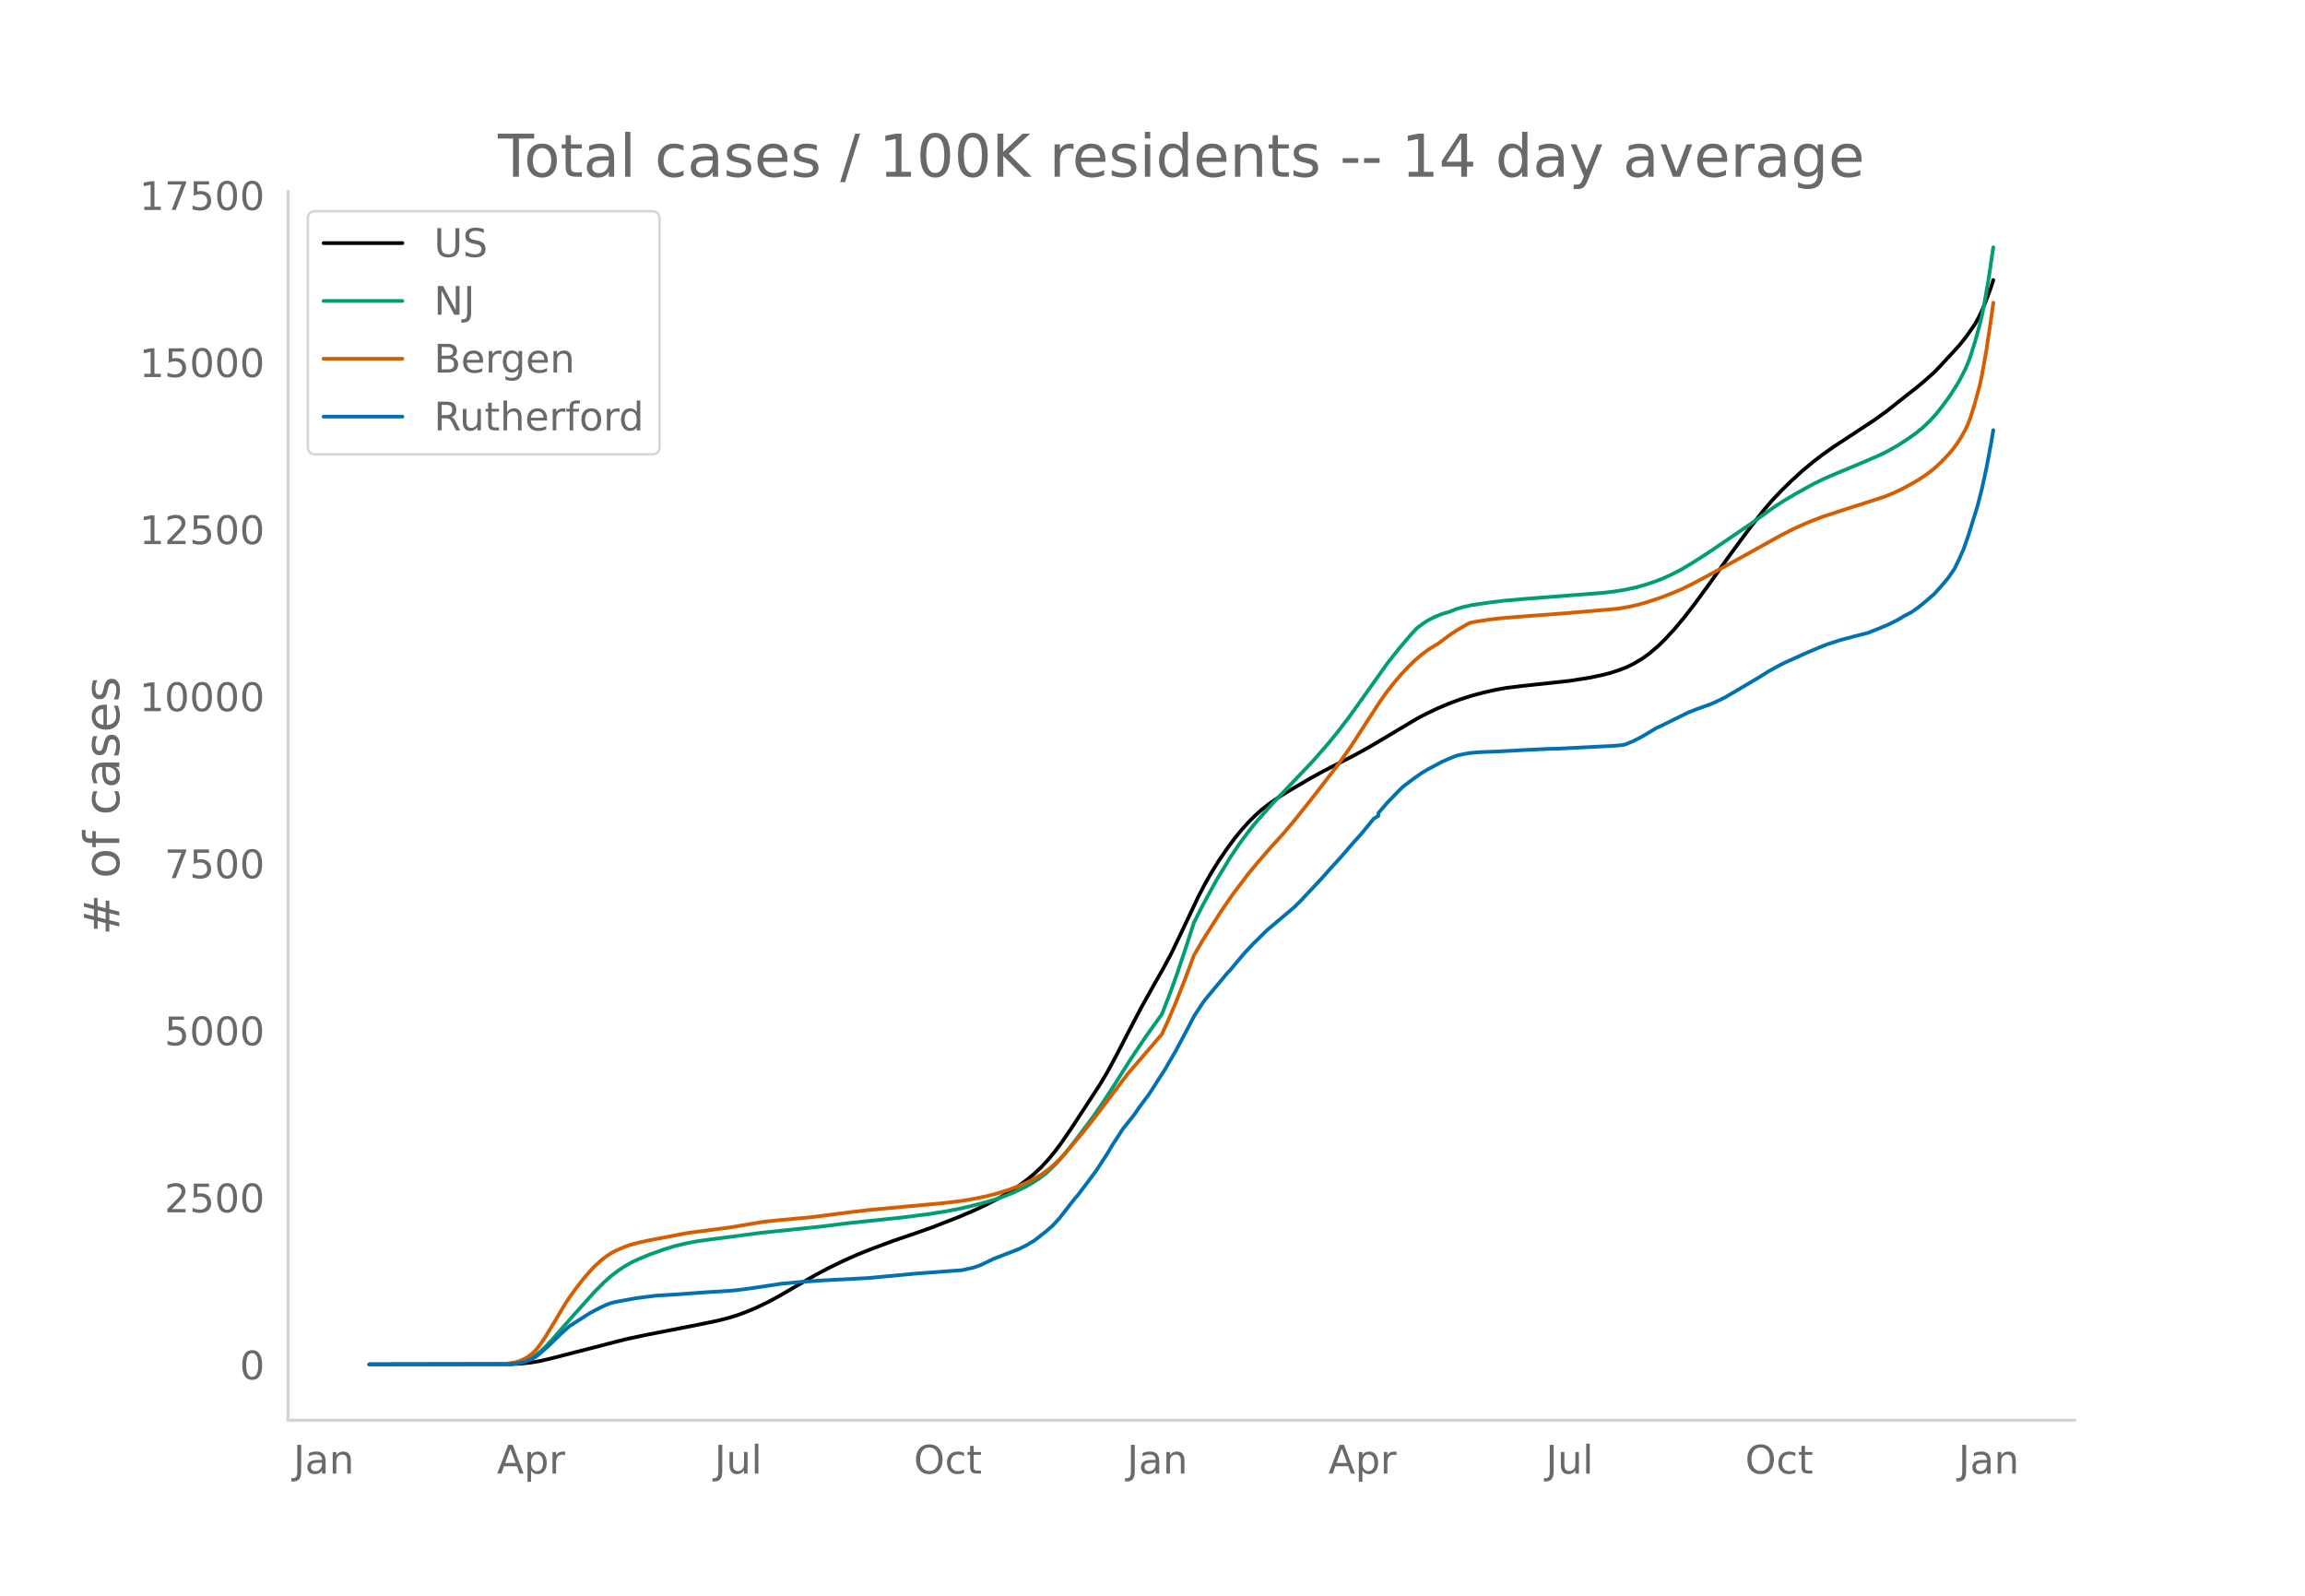
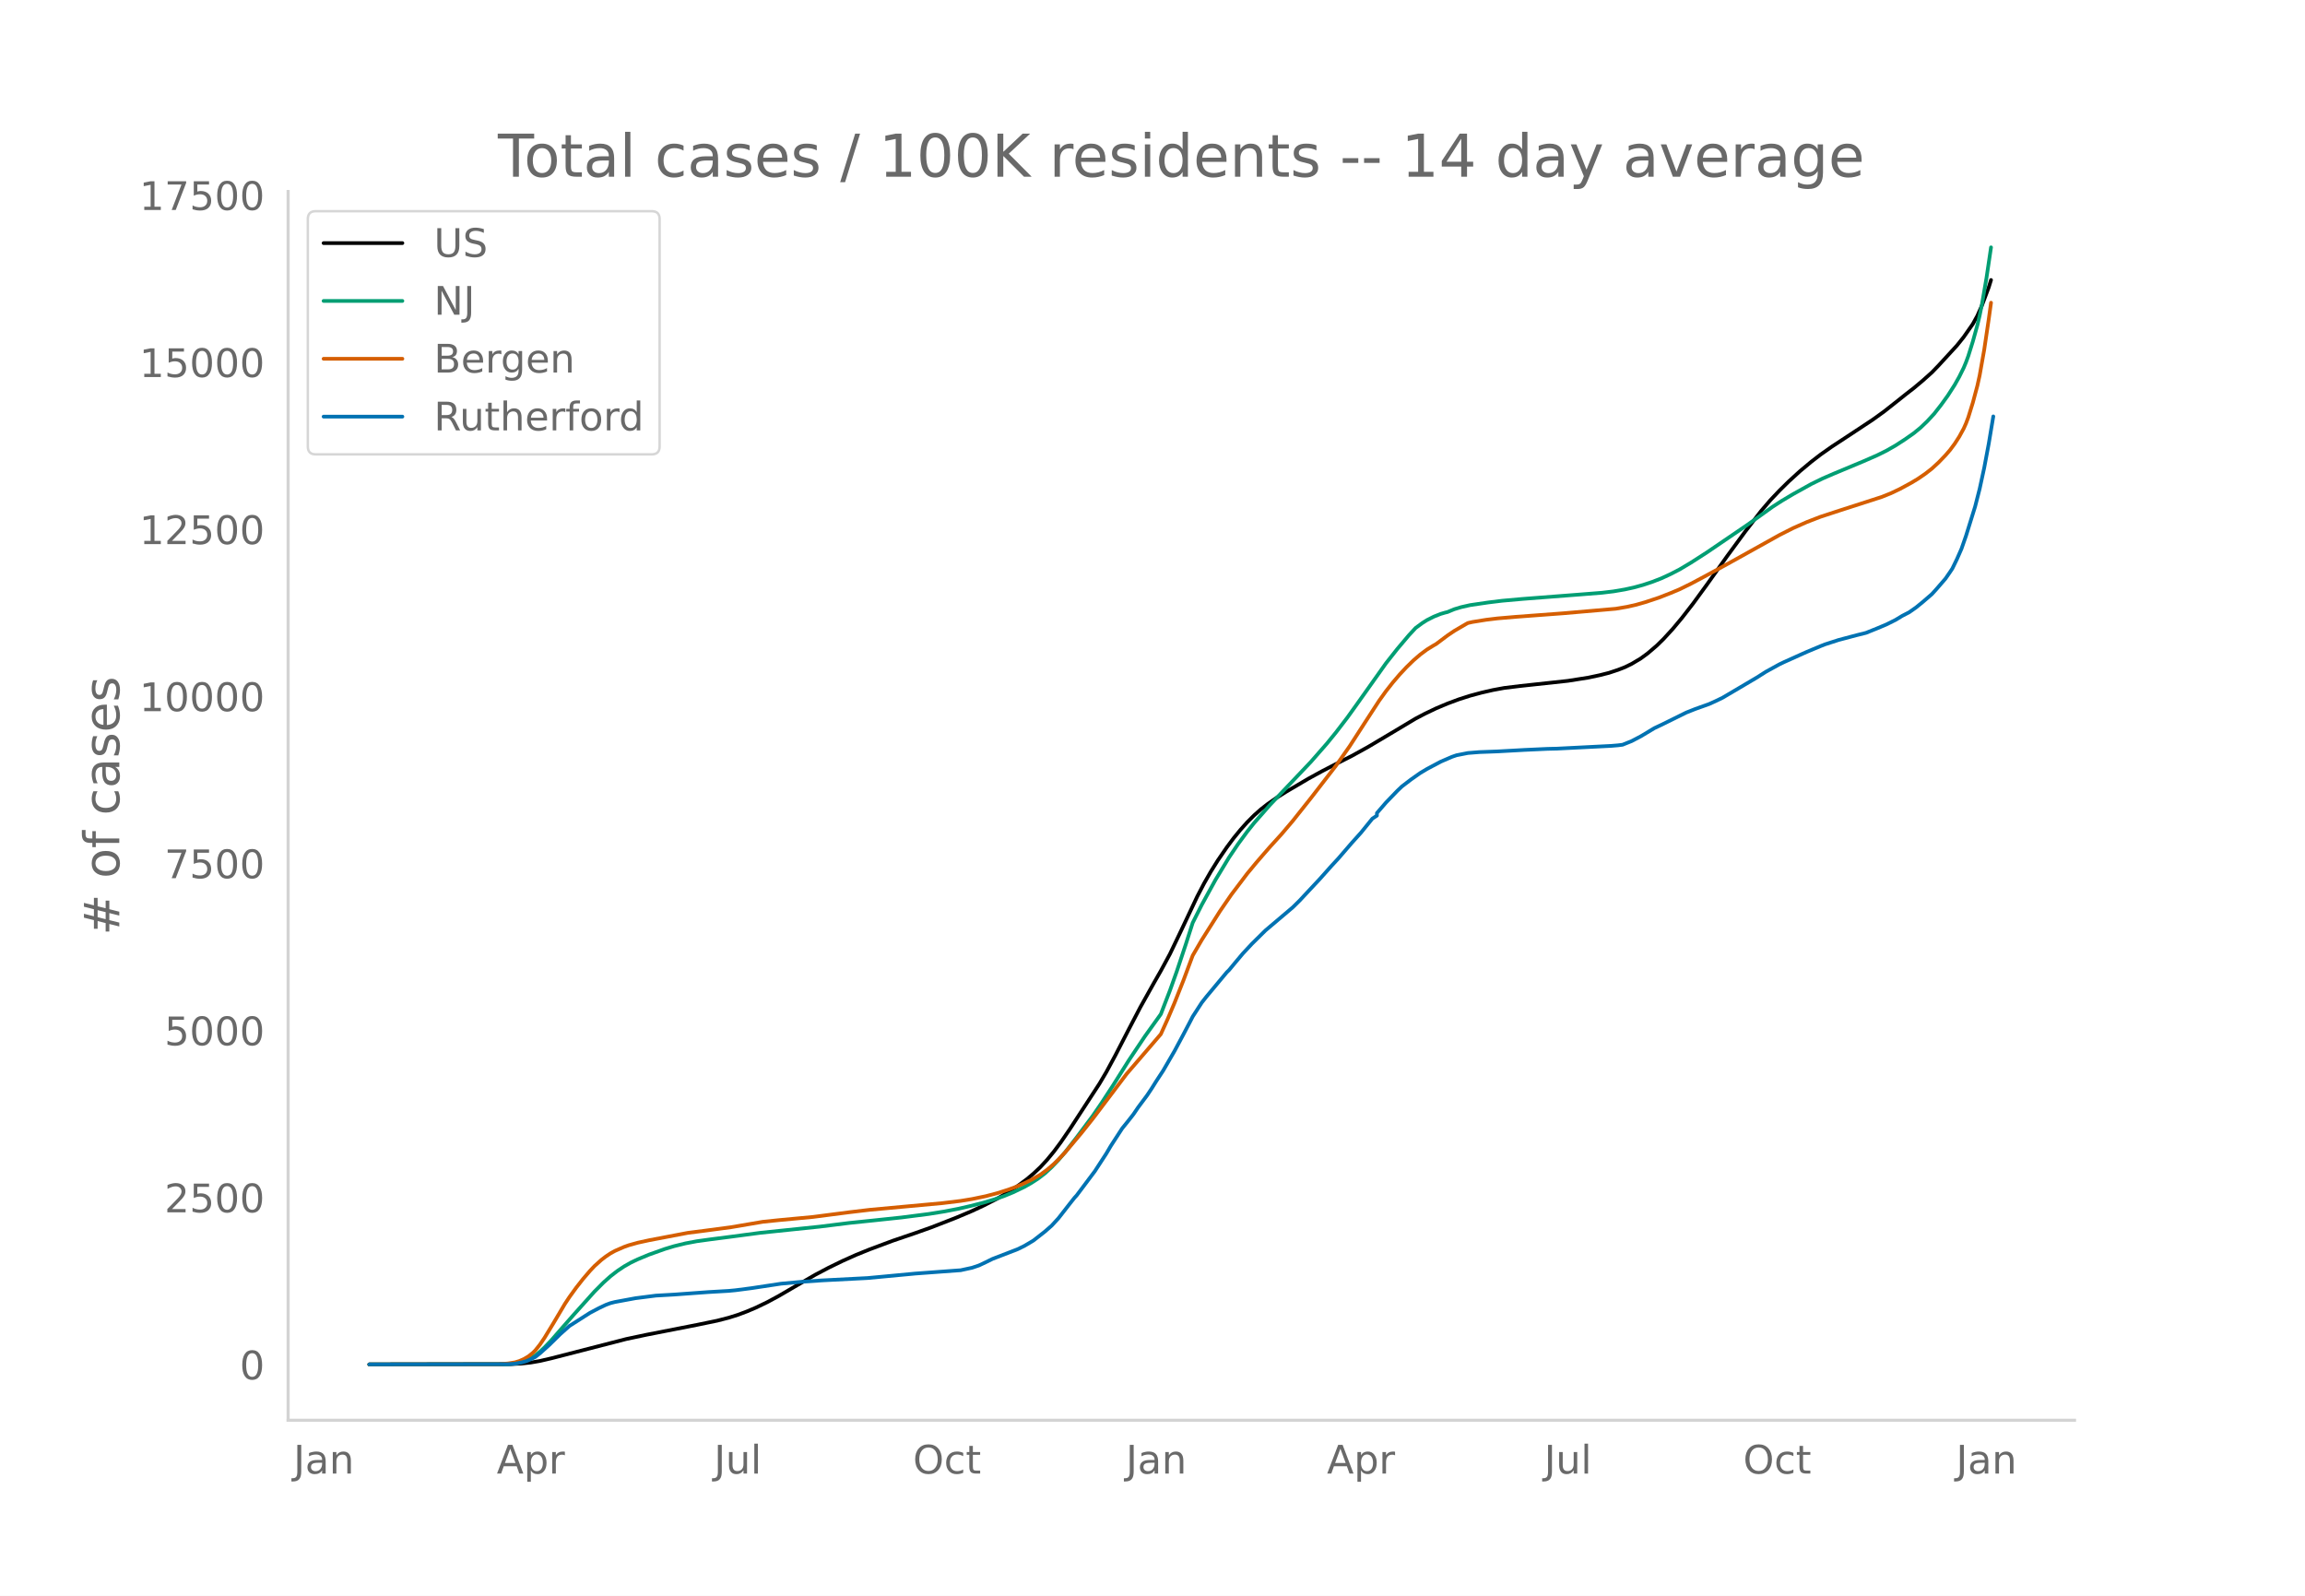
<svg xmlns="http://www.w3.org/2000/svg" xmlns:xlink="http://www.w3.org/1999/xlink" height="864" viewBox="0 0 936 648" width="1248">
  <defs>
    <style>*{stroke-linecap:butt;stroke-linejoin:round}</style>
  </defs>
  <g id="figure_1">
    <path d="M0 648h936V0H0z" style="fill:#fff" id="patch_1" />
    <g id="axes_1">
      <path d="M117 576.72h725.4V77.76H117z" style="fill:none" id="patch_2" />
-       <path clip-path="url(#pc148addc06)" d="m149.973 554.04 57.344-.096 4.624-.252 3.7-.406 3.7-.64 4.624-1.07 30.522-7.848 8.324-1.755 20.347-3.978 8.325-1.718 4.624-1.19 3.7-1.161 3.7-1.387 3.699-1.567 4.624-2.226 4.625-2.49 6.474-3.775 8.324-4.808 5.55-2.925 5.55-2.699 5.549-2.484 5.549-2.243 9.249-3.45 9.249-3.152 6.474-2.296 10.174-3.959 6.475-2.73 4.624-2.157 5.55-2.833 4.624-2.696 3.7-2.423 3.7-2.728 2.774-2.326 2.775-2.618 2.774-2.998 2.775-3.37 2.775-3.725 3.7-5.378 12.023-18.415 2.775-4.69 3.7-6.83 5.549-10.738 4.624-8.834 5.55-9.907 2.774-4.85 3.7-6.841 4.624-9.644 6.475-13.69 2.774-5.307 2.775-4.843 2.775-4.443 3.7-5.386 2.774-3.718 2.775-3.393 2.775-3.093 2.774-2.776 2.775-2.46 2.775-2.165 3.7-2.57 3.699-2.331 9.249-5.434 5.55-3.032 6.474-3.34 5.549-2.823 6.474-3.568 9.25-5.485 10.173-6.075 3.7-1.942 4.624-2.205 4.625-1.95 4.624-1.723 4.625-1.476 4.624-1.243 4.625-1.06 4.624-.852 6.475-.79 19.423-2.096 8.324-1.314 4.624-.988 3.7-.932 3.7-1.223 2.774-1.076 2.775-1.355 3.7-2.2 2.774-2.028 3.7-3.155 2.775-2.715 3.7-4.024 3.699-4.416 4.624-5.945 5.55-7.595 8.324-11.68 7.399-10.061 6.474-8.367 3.7-4.308 3.7-3.898 3.7-3.639 4.624-4.217 4.624-3.853 3.7-2.848 4.624-3.253 8.324-5.46 8.324-5.496 4.625-3.33 4.624-3.646 4.625-3.672 2.775-2.143 3.7-3.1 3.699-3.304 2.775-2.868 7.399-8.047 2.774-3.462 3.7-5.291 1.85-3.35 1.85-4.169 2.774-7.36.925-2.976h0" style="fill:none;stroke:#000;stroke-linecap:round;stroke-width:1.5" id="line2d_1" />
-       <path clip-path="url(#pc148addc06)" d="m149.973 554.04 55.494-.09 2.775-.184 1.85-.245 1.85-.432 1.849-.65 1.85-.878 1.85-1.175 1.85-1.492 1.85-1.724 2.774-2.9 4.624-5.29 4.625-5.26 8.324-9.261 3.7-3.706 2.774-2.48 2.775-2.15 2.775-1.857 2.774-1.572 2.775-1.326 4.625-1.921 6.474-2.3 3.7-1.118 4.624-1.132 4.624-.874 5.55-.761 8.324-1.072 12.024-1.597 24.047-2.492 12.024-1.498 10.174-1.053 11.099-1.176 11.098-1.423 6.475-1.038 5.55-1.076 4.624-1.057 5.549-1.412 4.625-1.392 3.7-1.272 3.699-1.517 4.624-2.21 2.775-1.572 2.775-1.794 2.774-2.113 2.775-2.553 2.775-2.915 2.774-3.249 4.625-5.943 6.474-8.64 3.7-5.395 4.624-7.082 6.475-10.253 6.474-9.657 6.474-9.006 3.7-9.596 2.775-7.745 3.7-11.088 2.774-8.642 3.7-7.321 5.549-10.095 5.55-9.163 3.699-5.473 3.7-5.015 2.774-3.472 6.475-7.36 16.648-17.507 6.474-7.39 3.7-4.536 4.624-6.02 3.7-5.152 12.024-16.915 4.624-5.839 4.625-5.465 2.774-2.998 2.775-2.043 1.85-1.166 2.774-1.401 2.775-1.106 1.85-.542.925-.218 2.775-1.15 2.774-.84 3.7-.835 7.4-1.083 5.549-.678 8.324-.743 23.122-1.782 9.25-.732 4.624-.552 4.624-.785 3.7-.81 3.7-1.02 3.699-1.224 3.7-1.429 3.7-1.703 3.699-1.905 4.624-2.75 6.475-4.154 16.648-11.316 10.174-7.283 3.7-2.38 4.624-2.745 7.4-4.104 4.624-2.248 4.624-1.995 12.024-5.013 5.55-2.428 3.699-1.832 3.7-2.107 3.699-2.39 3.7-2.582 2.774-2.26 2.775-2.658 2.775-2.998 2.774-3.538 2.775-3.839 2.775-4.321 1.85-3.275 1.85-3.73.924-2.221.925-2.515 1.85-5.906 1.85-6.648.925-3.912.925-4.521 1.85-10.732 1.85-12.425h0" style="fill:none;stroke:#009e73;stroke-linecap:round;stroke-width:1.5" id="line2d_2" />
-       <path clip-path="url(#pc148addc06)" d="m149.973 554.04 52.72-.084 3.699-.301 2.774-.438 1.85-.557 1.85-.82 1.85-1.091 1.85-1.49.925-.94 1.85-2.314 1.85-2.72 3.699-6.058 4.624-7.778 1.85-2.786 2.775-3.83 2.774-3.525 2.775-3.237 1.85-1.96 2.775-2.49 1.85-1.417 1.85-1.235 1.85-1.02 3.699-1.62 1.85-.66 3.7-1.038 4.624-1.006 15.723-2.994 6.474-.828 11.099-1.466 12.949-2.205 6.474-.668 13.873-1.296 14.799-1.916 8.324-.986 29.597-2.717 7.399-.901 4.625-.758 5.549-1.151 4.624-1.211 4.625-1.468 2.775-1.024 3.7-1.566 2.774-1.338 3.7-2.114 2.774-2.022 2.775-2.367 1.85-1.8 2.774-2.97 6.475-7.686 4.624-5.803 13.874-18.33 10.174-11.806 3.7-4.309 2.774-6.118 2.775-6.529 3.7-9.341 3.699-9.915 3.7-6.343 7.399-11.69 4.624-6.72 6.475-8.552 3.7-4.46 2.774-3.212 2.775-3.181 4.624-5.074 4.625-5.445 7.399-9.299 10.174-13.135 5.55-7.868 5.549-8.57 6.474-9.97 2.775-3.86 2.774-3.519 2.775-3.242 2.775-2.964 2.774-2.704 2.775-2.393 2.775-2.063 2.774-1.705.925-.514 4.625-3.465 2.775-1.879 4.624-2.7.925-.51 1.85-.417 5.55-.892 4.624-.56 7.399-.634 19.423-1.45 21.273-1.838 4.624-.786 3.7-.836 3.7-1.056 5.549-1.837 4.624-1.806 3.7-1.546 4.624-2.267 5.55-2.952 9.249-5.035 11.099-6.164 10.173-5.661 5.55-2.8 5.55-2.451 5.549-2.144 8.324-2.72 16.648-5.361 3.7-1.482 3.7-1.762 4.624-2.507 2.774-1.677 2.775-1.902 2.775-2.15 2.775-2.559 2.774-2.877 1.85-2.146 1.85-2.48 1.85-2.86 1.85-3.365.924-2.081.925-2.448 1.85-5.959 1.85-6.899.925-4.185 1.85-10.4 1.85-12.433.924-6.679h0" style="fill:none;stroke:#d55e00;stroke-linecap:round;stroke-width:1.5" id="line2d_3" />
-       <path clip-path="url(#pc148addc06)" d="m149.973 554.04 56.419-.095 2.774-.19 2.775-.53 1.85-.498 1.85-.794 1.85-.932 1.85-1.44 3.699-3.325 4.624-4.533 3.7-3.282 8.324-5.306 3.7-1.948 2.774-1.313 1.85-.688 1.85-.466 8.324-1.536 8.324-1.059 7.4-.423 13.873-1.006 8.324-.487 2.775-.265 6.474-.837 12.024-1.821 8.324-.762 8.324-.572 18.498-.953 7.4-.689 12.023-1.133 16.648-1.228 1.85-.127 4.625-1.006 2.774-.932 2.775-1.302 2.775-1.366 10.174-3.919 2.774-1.355 2.775-1.63.925-.562 4.624-3.61 2.775-2.426 2.775-3.018 4.624-5.92 1.85-2.34.925-1.006 7.4-9.837 4.624-7.105 1.85-3.135 4.624-7.116 1.85-2.277 1.85-2.33.925-1.196 1.85-2.721 3.699-4.956 1.85-2.775 1.85-2.954 2.774-4.225 4.625-7.963 3.7-6.905 2.774-5.294.925-1.8 3.7-5.697 1.85-2.351 8.323-9.975.925-.9 2.775-3.336 2.775-3.304 3.7-3.96 5.549-5.475 11.099-9.382 2.774-2.732 8.324-8.895 4.625-5.179 2.775-2.996 5.549-6.418 3.7-4.108 4.624-5.697 1.85-1.123v-1.133l3.7-4.278 4.624-4.786 1.85-1.758 3.7-2.817 3.7-2.605 2.774-1.652 5.55-2.954 4.624-1.991 1.85-.635 4.624-.911 4.625-.37 7.399-.276 11.099-.614 9.249-.424 3.7-.084 22.197-1.123 2.774-.233 1.85-.233 3.7-1.482 3.7-1.938 5.549-3.325 2.775-1.303 10.174-5.02 3.7-1.46 5.549-1.98 2.774-1.25 2.775-1.345 13.873-8.175 3.7-2.35 5.55-3.05 1.85-.88 6.474-2.912 2.774-1.239 5.55-2.319 1.85-.73 5.549-1.79 7.4-1.959 3.699-.921 4.624-1.853 3.7-1.557 3.7-1.842 2.774-1.674 2.775-1.43 2.775-1.937 2.774-2.256 3.7-3.187 1.85-2.033 3.7-4.278 1.85-2.68.924-1.397 1.85-3.791 1.85-4.193 1.85-5.284 3.699-11.871 1.85-7.222 1.85-8.514 1.85-9.827.924-5.517h0" style="fill:none;stroke:#0072b2;stroke-linecap:round;stroke-width:1.5" id="line2d_4" />
+       <path clip-path="url(#paf3dd216eb)" d="m149.973 554.04 57.263-.096 4.618-.252 3.695-.406 3.694-.64 4.618-1.07 30.48-7.848 8.312-1.755 20.319-3.978 8.312-1.718 4.618-1.19 3.695-1.161 3.694-1.387 3.695-1.567 4.618-2.226 4.618-2.49 6.465-3.775 8.312-4.808 5.542-2.925 5.542-2.699 5.541-2.484 5.542-2.243 9.236-3.45 9.236-3.152 6.465-2.296 10.16-3.959 6.465-2.73 4.618-2.157 5.542-2.833 4.618-2.696 3.694-2.423 3.695-2.728 2.77-2.326 2.771-2.618 2.771-2.998 2.771-3.37 2.77-3.725 3.695-5.378 12.007-18.415 2.771-4.69 3.694-6.83 5.542-10.738 4.618-8.834 5.542-9.907 2.77-4.85 3.695-6.841 4.618-9.644 6.465-13.69 2.771-5.307 2.77-4.843 2.772-4.443 3.694-5.386 2.77-3.718 2.772-3.393 2.77-3.093 2.771-2.776 2.771-2.46 2.771-2.165 3.694-2.57 3.695-2.331 9.236-5.434 5.542-3.032 6.465-3.34 5.541-2.823 6.466-3.568 9.236-5.485 10.16-6.075 3.694-1.942 4.618-2.205 4.618-1.95 4.618-1.723 4.618-1.476 4.618-1.243 4.618-1.06 4.618-.852 6.465-.79 19.396-2.096 8.312-1.314 4.618-.988 3.695-.932 3.694-1.223 2.771-1.076 2.77-1.355 3.695-2.2 2.771-2.028 3.695-3.155 2.77-2.715 3.695-4.024 3.694-4.416 4.618-5.945 5.542-7.595 8.312-11.68 7.39-10.061 6.464-8.367 3.695-4.308 3.694-3.898 3.695-3.639 4.618-4.217 4.618-3.853 3.694-2.848 4.618-3.253 8.313-5.46 8.312-5.496 4.618-3.33 4.618-3.646 4.618-3.672 2.771-2.143 3.694-3.1 3.695-3.304 2.77-2.868 7.39-8.047 2.77-3.462 3.695-5.291 1.847-3.35 1.847-4.169 2.771-7.36.924-2.976h0" style="fill:none;stroke:#000;stroke-linecap:round;stroke-width:1.5" id="line2d_1" />
+       <path clip-path="url(#paf3dd216eb)" d="m149.973 554.04 55.416-.09 2.77-.184 1.848-.245 1.847-.432 1.848-.65 1.847-.878 1.847-1.175 1.847-1.492 1.847-1.724 2.771-2.9 4.618-5.29 4.618-5.26 8.313-9.261 3.694-3.706 2.77-2.48 2.772-2.15 2.77-1.857 2.771-1.572 2.771-1.326 4.618-1.921 6.465-2.3 3.695-1.118 4.618-1.132 4.618-.874 5.542-.761 8.312-1.072 12.007-1.597 24.014-2.492 12.007-1.498 10.16-1.053 11.082-1.176 11.084-1.423 6.465-1.038 5.542-1.076 4.618-1.057 5.541-1.412 4.618-1.392 3.695-1.272 3.694-1.517 4.618-2.21 2.771-1.572 2.77-1.794 2.772-2.113 2.77-2.553 2.771-2.915 2.771-3.249 4.618-5.943 6.465-8.64 3.695-5.395 4.618-7.082 6.465-10.253 6.465-9.657 6.466-9.006 3.694-9.596 2.77-7.745 3.695-11.088 2.771-8.642 3.694-7.321 5.542-10.095 5.542-9.163 3.694-5.473 3.695-5.015 2.77-3.472 6.466-7.36 16.625-17.507 6.465-7.39 3.694-4.536 4.618-6.02 3.695-5.152 12.007-16.915 4.618-5.839 4.618-5.465 2.77-2.998 2.771-2.043 1.847-1.166 2.771-1.401 2.771-1.106 1.847-.542.924-.218 2.77-1.15 2.772-.84 3.694-.835 7.389-1.083 5.541-.678 8.313-.743 23.09-1.782 9.236-.732 4.618-.552 4.618-.785 3.695-.81 3.694-1.02 3.694-1.224 3.695-1.429 3.694-1.703 3.695-1.905 4.618-2.75 6.465-4.154 16.625-11.316 10.16-7.283 3.694-2.38 4.618-2.745 7.389-4.104 4.618-2.248 4.618-1.995 12.007-5.013 5.541-2.428 3.695-1.832 3.694-2.107 3.695-2.39 3.694-2.582 2.77-2.26 2.772-2.658 2.77-2.998 2.771-3.538 2.771-3.839 2.771-4.321 1.847-3.275 1.847-3.73.924-2.221.924-2.515 1.847-5.906 1.847-6.648.924-3.912.923-4.521 1.847-10.732 1.848-12.425h0" style="fill:none;stroke:#009e73;stroke-linecap:round;stroke-width:1.5" id="line2d_2" />
+       <path clip-path="url(#paf3dd216eb)" d="m149.973 554.04 52.645-.084 3.695-.301 2.77-.438 1.848-.557 1.847-.82 1.847-1.091 1.847-1.49.924-.94 1.847-2.314 1.847-2.72 3.695-6.058 4.618-7.778 1.847-2.786 2.77-3.83 2.772-3.525 2.77-3.237 1.848-1.96 2.77-2.49 1.848-1.417 1.847-1.235 1.847-1.02 3.695-1.62 1.847-.66 3.694-1.038 4.618-1.006 15.702-2.994 6.465-.828 11.083-1.466 12.93-2.205 6.466-.668 13.854-1.296 14.778-1.916 8.312-.986 29.555-2.717 7.39-.901 4.617-.758 5.542-1.151 4.618-1.211 4.618-1.468 2.77-1.024 3.695-1.566 2.771-1.338 3.694-2.114 2.771-2.022 2.771-2.367 1.847-1.8 2.771-2.97 6.465-7.686 4.618-5.803 13.854-18.33 10.16-11.806 3.695-4.309 2.77-6.118 2.771-6.529 3.695-9.341 3.694-9.915 3.694-6.343 7.39-11.69 4.617-6.72 6.466-8.552 3.694-4.46 2.77-3.212 2.772-3.181 4.618-5.074 4.618-5.445 7.389-9.299 10.16-13.135 5.54-7.868 6.466-10.016 5.542-8.525 2.77-3.86 2.771-3.518 2.771-3.242 2.771-2.964 2.77-2.704 2.772-2.393 2.77-2.063 2.771-1.705.924-.514 4.618-3.465 2.77-1.879 4.619-2.7.923-.51 1.848-.417 5.541-.892 4.618-.56 7.39-.634 19.395-1.45 21.243-1.838 4.618-.786 3.694-.836 3.695-1.056 5.541-1.837 4.618-1.806 3.695-1.546 4.618-2.267 5.541-2.952 9.236-5.035 11.084-6.164 10.16-5.661 5.541-2.8 5.542-2.451 5.541-2.144 8.313-2.72 16.625-5.361 3.694-1.482 3.694-1.762 4.618-2.507 2.771-1.677 2.771-1.902 2.77-2.15 2.772-2.559 2.77-2.877 1.848-2.146 1.847-2.48 1.847-2.86 1.847-3.365.924-2.081.924-2.448 1.847-5.959 1.847-6.899.924-4.185 1.847-10.4 1.847-12.433.924-6.679h0" style="fill:none;stroke:#d55e00;stroke-linecap:round;stroke-width:1.5" id="line2d_3" />
+       <path clip-path="url(#paf3dd216eb)" d="m149.973 554.04 56.34-.095 2.77-.19 2.771-.53 1.848-.498 1.847-.794 1.847-.932 1.847-1.44 3.695-3.325 4.618-4.533 3.694-3.282 8.312-5.306 3.695-1.948 2.77-1.313 1.848-.688 1.847-.466 8.313-1.536 8.312-1.059 7.389-.423 13.854-1.006 8.312-.487 2.771-.265 6.466-.837 12.006-1.821 8.313-.762 8.312-.572 18.472-.953 7.39-.689 12.006-1.133 16.625-1.228 1.847-.127 4.618-1.006 2.771-.932 2.77-1.302 2.772-1.366 10.16-3.919 2.77-1.355 2.771-1.63.924-.562 4.618-3.61 2.77-2.426 2.771-3.018 4.618-5.92 1.848-2.34.923-1.006 7.389-9.837 4.618-7.105 1.847-3.135 4.618-7.116 1.847-2.277 1.848-2.33.923-1.196 1.847-2.721 3.695-4.956 1.847-2.775 1.847-2.954 2.771-4.225 4.618-7.963 3.695-6.905 2.77-5.294.924-1.8 3.694-5.697 1.848-2.351 8.312-9.975.924-.9 2.77-3.336 2.771-3.304 3.695-3.96 5.541-5.475 11.084-9.382 2.77-2.732 8.313-8.895 4.618-5.179 2.77-2.996 5.542-6.418 3.695-4.108 4.618-5.697 1.847-1.218v-1.038l3.695-4.278 4.618-4.786 1.847-1.758 3.694-2.817 3.695-2.605 2.77-1.652 5.542-2.954 4.618-1.991 1.847-.635 4.618-.911 4.618-.37 7.39-.276 11.082-.614 9.237-.424 3.694-.084 22.166-1.123 2.771-.233 1.848-.233 3.694-1.482 3.694-1.938 5.542-3.325 2.77-1.303 10.16-5.02 3.695-1.46 5.542-1.98 2.77-1.25 2.771-1.345 13.854-8.175 3.695-2.35 5.541-3.05 1.848-.88 6.465-2.912 2.77-1.239 5.542-2.319 1.847-.73 5.542-1.79 7.389-1.959 3.694-.921 4.618-1.853 3.695-1.557 3.694-1.842 2.771-1.674 2.77-1.43 2.772-1.937 2.77-2.256 3.695-3.187 1.847-2.033 3.695-4.278 1.847-2.68.923-1.397 1.848-3.791 1.847-4.193 1.847-5.284 3.694-11.871 1.848-7.222 1.847-8.514 1.847-9.827 1.847-11.076h0" style="fill:none;stroke:#0072b2;stroke-linecap:round;stroke-width:1.5" id="line2d_4" />
      <path d="M117 576.72V77.76" style="fill:none;stroke:#d3d3d3;stroke-linecap:square;stroke-linejoin:miter;stroke-width:1.25" id="patch_3" />
      <path d="M117 576.72h725.4" style="fill:none;stroke:#d3d3d3;stroke-linecap:square;stroke-linejoin:miter;stroke-width:1.25" id="patch_4" />
      <g id="matplotlib.axis_1">
        <g id="xtick_1">
-           <g style="fill:#696969" transform="matrix(.16 0 0 -.16 119.142 598.378)" id="text_1">
+           <g style="fill:#696969" transform="matrix(.16 0 0 -.16 119.168 598.378)" id="text_1">
            <defs>
              <path d="M9.813 72.906h9.859V5.078q0-13.187-5-19.14-5-5.954-16.094-5.954h-3.75v8.297h3.078q6.531 0 9.219 3.672Q9.813-4.39 9.813 5.078z" id="DejaVuSans-74" />
              <path d="M34.281 27.484q-10.89 0-15.093-2.484-4.204-2.484-4.204-8.5 0-4.781 3.157-7.594 3.156-2.797 8.562-2.797 7.485 0 12 5.297 4.516 5.297 4.516 14.078v2zm17.922 3.72V0H43.22v8.297Q40.14 3.328 35.547.953q-4.594-2.375-11.234-2.375-8.391 0-13.36 4.719Q6 8.016 6 15.922q0 9.219 6.172 13.906 6.187 4.688 18.437 4.688h12.61v.89q0 6.203-4.078 9.594-4.078 3.39-11.453 3.39-4.688 0-9.141-1.124-4.438-1.125-8.531-3.375v8.312q4.921 1.906 9.562 2.844 4.64.953 9.031.953 11.875 0 17.735-6.156 5.86-6.14 5.86-18.64z" id="DejaVuSans-97" />
              <path d="M54.89 33.016V0h-8.984v32.719q0 7.765-3.031 11.61-3.031 3.858-9.078 3.858-7.281 0-11.484-4.64-4.204-4.625-4.204-12.64V0H9.08v54.688h9.03v-8.5q3.235 4.937 7.594 7.374Q30.078 56 35.797 56q9.422 0 14.25-5.828 4.844-5.828 4.844-17.156z" id="DejaVuSans-110" />
            </defs>
            <use xlink:href="#DejaVuSans-74" />
            <use x="29.492" xlink:href="#DejaVuSans-97" />
            <use x="90.771" xlink:href="#DejaVuSans-110" />
          </g>
        </g>
        <g id="xtick_2">
-           <g style="fill:#696969" transform="matrix(.16 0 0 -.16 201.8 598.378)" id="text_2">
+           <g style="fill:#696969" transform="matrix(.16 0 0 -.16 201.709 598.378)" id="text_2">
            <defs>
              <path d="M34.188 63.188 20.797 26.906h26.812zm-5.579 9.718h11.188L67.578 0h-10.25l-6.64 18.703h-32.86L11.188 0H.78z" id="DejaVuSans-65" />
              <path d="M18.11 8.203v-29H9.077v75.484h9.031v-8.296q2.844 4.875 7.157 7.234Q29.594 56 35.594 56q9.968 0 16.187-7.906 6.235-7.907 6.235-20.797T51.78 6.484q-6.218-7.906-16.187-7.906-6 0-10.328 2.375-4.313 2.375-7.157 7.25zm30.578 19.094q0 9.906-4.079 15.547-4.078 5.64-11.203 5.64-7.14 0-11.218-5.64-4.079-5.64-4.079-15.547 0-9.906 4.078-15.547 4.079-5.64 11.22-5.64 7.124 0 11.202 5.64t4.078 15.547z" id="DejaVuSans-112" />
              <path d="M41.11 46.297q-1.516.875-3.297 1.281Q36.03 48 33.89 48q-7.625 0-11.703-4.953-4.079-4.953-4.079-14.234V0H9.08v54.688h9.03v-8.5q2.844 4.984 7.375 7.39Q30.031 56 36.531 56q.922 0 2.047-.125 1.125-.11 2.484-.36z" id="DejaVuSans-114" />
            </defs>
            <use xlink:href="#DejaVuSans-65" />
            <use x="68.408" xlink:href="#DejaVuSans-112" />
            <use x="131.885" xlink:href="#DejaVuSans-114" />
          </g>
        </g>
        <g id="xtick_3">
-           <g style="fill:#696969" transform="matrix(.16 0 0 -.16 290.154 598.378)" id="text_3">
+           <g style="fill:#696969" transform="matrix(.16 0 0 -.16 289.944 598.378)" id="text_3">
            <defs>
              <path d="M8.5 21.578v33.11h8.984V21.922q0-7.766 3.016-11.656 3.031-3.875 9.094-3.875 7.265 0 11.484 4.64 4.234 4.64 4.234 12.656v31h8.985V0h-8.984v8.406Q42.047 3.422 37.718 1q-4.313-2.422-10.032-2.422-9.421 0-14.312 5.86Q8.5 10.296 8.5 21.578zM31.11 56z" id="DejaVuSans-117" />
              <path d="M9.422 75.984h8.984V0H9.422z" id="DejaVuSans-108" />
            </defs>
            <use xlink:href="#DejaVuSans-74" />
            <use x="29.492" xlink:href="#DejaVuSans-117" />
            <use x="92.871" xlink:href="#DejaVuSans-108" />
          </g>
        </g>
        <g id="xtick_4">
-           <g style="fill:#696969" transform="matrix(.16 0 0 -.16 371.065 598.378)" id="text_4">
+           <g style="fill:#696969" transform="matrix(.16 0 0 -.16 370.736 598.378)" id="text_4">
            <defs>
              <path d="M39.406 66.219q-10.75 0-17.078-8.016-6.312-8-6.312-21.828 0-13.766 6.312-21.781 6.328-8 17.078-8 10.735 0 17.016 8 6.281 8.015 6.281 21.781 0 13.828-6.281 21.828-6.281 8.016-17.016 8.016zm0 8q15.328 0 24.5-10.281 9.188-10.282 9.188-27.563 0-17.234-9.188-27.516-9.172-10.28-24.5-10.28-15.375 0-24.593 10.25-9.204 10.265-9.204 27.546t9.204 27.563q9.218 10.28 24.593 10.28z" id="DejaVuSans-79" />
              <path d="M48.781 52.594v-8.407q-3.812 2.11-7.64 3.157-3.828 1.047-7.735 1.047-8.75 0-13.593-5.547-4.829-5.532-4.829-15.547 0-10.016 4.829-15.563 4.843-5.53 13.593-5.53 3.907 0 7.735 1.046 3.828 1.047 7.64 3.156V2.094Q45.016.344 40.984-.531q-4.015-.89-8.562-.89-12.36 0-19.64 7.765-7.266 7.765-7.266 20.953 0 13.375 7.343 21.031Q20.22 56 33.016 56q4.14 0 8.093-.86 3.953-.843 7.672-2.546z" id="DejaVuSans-99" />
              <path d="M18.313 70.219V54.688h18.5v-6.985h-18.5V18.016q0-6.688 1.828-8.594 1.828-1.906 7.453-1.906h9.218V0h-9.218q-10.407 0-14.36 3.875-3.953 3.89-3.953 14.14v29.688H2.687v6.984h6.594V70.22z" id="DejaVuSans-116" />
            </defs>
            <use xlink:href="#DejaVuSans-79" />
            <use x="78.711" xlink:href="#DejaVuSans-99" />
            <use x="133.691" xlink:href="#DejaVuSans-116" />
          </g>
        </g>
        <g id="xtick_5">
-           <g style="fill:#696969" transform="matrix(.16 0 0 -.16 457.656 598.378)" id="text_5">
+           <g style="fill:#696969" transform="matrix(.16 0 0 -.16 457.208 598.378)" id="text_5">
            <use xlink:href="#DejaVuSans-74" />
            <use x="29.492" xlink:href="#DejaVuSans-97" />
            <use x="90.771" xlink:href="#DejaVuSans-110" />
          </g>
        </g>
        <g id="xtick_6">
-           <g style="fill:#696969" transform="matrix(.16 0 0 -.16 539.39 598.378)" id="text_6">
+           <g style="fill:#696969" transform="matrix(.16 0 0 -.16 538.825 598.378)" id="text_6">
            <use xlink:href="#DejaVuSans-65" />
            <use x="68.408" xlink:href="#DejaVuSans-112" />
            <use x="131.885" xlink:href="#DejaVuSans-114" />
          </g>
        </g>
        <g id="xtick_7">
-           <g style="fill:#696969" transform="matrix(.16 0 0 -.16 627.743 598.378)" id="text_7">
+           <g style="fill:#696969" transform="matrix(.16 0 0 -.16 627.06 598.378)" id="text_7">
            <use xlink:href="#DejaVuSans-74" />
            <use x="29.492" xlink:href="#DejaVuSans-117" />
            <use x="92.871" xlink:href="#DejaVuSans-108" />
          </g>
        </g>
        <g id="xtick_8">
-           <g style="fill:#696969" transform="matrix(.16 0 0 -.16 708.654 598.378)" id="text_8">
+           <g style="fill:#696969" transform="matrix(.16 0 0 -.16 707.852 598.378)" id="text_8">
            <use xlink:href="#DejaVuSans-79" />
            <use x="78.711" xlink:href="#DejaVuSans-99" />
            <use x="133.691" xlink:href="#DejaVuSans-116" />
          </g>
        </g>
        <g id="xtick_9">
-           <g style="fill:#696969" transform="matrix(.16 0 0 -.16 795.245 598.378)" id="text_9">
+           <g style="fill:#696969" transform="matrix(.16 0 0 -.16 794.324 598.378)" id="text_9">
            <use xlink:href="#DejaVuSans-74" />
            <use x="29.492" xlink:href="#DejaVuSans-97" />
            <use x="90.771" xlink:href="#DejaVuSans-110" />
          </g>
        </g>
      </g>
      <g id="matplotlib.axis_2">
        <g id="ytick_1">
          <g style="fill:#696969" transform="matrix(.16 0 0 -.16 97.32 560.119)" id="text_10">
            <defs>
              <path d="M31.781 66.406q-7.61 0-11.453-7.5Q16.5 51.422 16.5 36.375q0-14.984 3.828-22.484 3.844-7.5 11.453-7.5 7.672 0 11.5 7.5 3.844 7.5 3.844 22.484 0 15.047-3.844 22.531-3.828 7.5-11.5 7.5zm0 7.813q12.266 0 18.735-9.703 6.468-9.688 6.468-28.141 0-18.406-6.468-28.11-6.47-9.687-18.735-9.687-12.25 0-18.718 9.688-6.47 9.703-6.47 28.109 0 18.453 6.47 28.14Q19.53 74.22 31.78 74.22z" id="DejaVuSans-48" />
            </defs>
            <use xlink:href="#DejaVuSans-48" />
          </g>
        </g>
        <g id="ytick_2">
          <g style="fill:#696969" transform="matrix(.16 0 0 -.16 66.78 492.283)" id="text_11">
            <defs>
              <path d="M19.188 8.297h34.421V0H7.33v8.297q5.609 5.812 15.296 15.594 9.703 9.797 12.188 12.64 4.734 5.313 6.609 9 1.89 3.688 1.89 7.25 0 5.813-4.078 9.469-4.078 3.672-10.625 3.672-4.64 0-9.797-1.61-5.14-1.609-11-4.89v9.969Q13.767 71.78 18.938 73q5.188 1.219 9.485 1.219 11.328 0 18.062-5.672 6.735-5.656 6.735-15.125 0-4.5-1.688-8.531-1.672-4.016-6.125-9.485-1.218-1.422-7.765-8.187-6.532-6.766-18.453-18.922z" id="DejaVuSans-50" />
              <path d="M10.797 72.906h38.719v-8.312H19.828v-17.86q2.14.735 4.281 1.094 2.157.36 4.313.36 12.203 0 19.328-6.688 7.14-6.688 7.14-18.11 0-11.765-7.328-18.296-7.328-6.516-20.656-6.516-4.593 0-9.36.781-4.75.782-9.827 2.344v9.922q4.39-2.39 9.078-3.563 4.687-1.171 9.906-1.171 8.453 0 13.375 4.437 4.938 4.438 4.938 12.063 0 7.609-4.938 12.047-4.922 4.453-13.375 4.453-3.953 0-7.89-.875-3.922-.875-8.016-2.735z" id="DejaVuSans-53" />
            </defs>
            <use xlink:href="#DejaVuSans-50" />
            <use x="63.623" xlink:href="#DejaVuSans-53" />
            <use x="127.246" xlink:href="#DejaVuSans-48" />
            <use x="190.869" xlink:href="#DejaVuSans-48" />
          </g>
        </g>
        <g id="ytick_3">
          <g style="fill:#696969" transform="matrix(.16 0 0 -.16 66.78 424.447)" id="text_12">
            <use xlink:href="#DejaVuSans-53" />
            <use x="63.623" xlink:href="#DejaVuSans-48" />
            <use x="127.246" xlink:href="#DejaVuSans-48" />
            <use x="190.869" xlink:href="#DejaVuSans-48" />
          </g>
        </g>
        <g id="ytick_4">
          <g style="fill:#696969" transform="matrix(.16 0 0 -.16 66.78 356.611)" id="text_13">
            <defs>
              <path d="M8.203 72.906h46.875v-4.203L28.61 0H18.312L43.22 64.594H8.203z" id="DejaVuSans-55" />
            </defs>
            <use xlink:href="#DejaVuSans-55" />
            <use x="63.623" xlink:href="#DejaVuSans-53" />
            <use x="127.246" xlink:href="#DejaVuSans-48" />
            <use x="190.869" xlink:href="#DejaVuSans-48" />
          </g>
        </g>
        <g id="ytick_5">
          <g style="fill:#696969" transform="matrix(.16 0 0 -.16 56.6 288.775)" id="text_14">
            <defs>
              <path d="M12.406 8.297h16.11v55.625l-17.532-3.516v8.985l17.438 3.515h9.86V8.296H54.39V0H12.406z" id="DejaVuSans-49" />
            </defs>
            <use xlink:href="#DejaVuSans-49" />
            <use x="63.623" xlink:href="#DejaVuSans-48" />
            <use x="127.246" xlink:href="#DejaVuSans-48" />
            <use x="190.869" xlink:href="#DejaVuSans-48" />
            <use x="254.492" xlink:href="#DejaVuSans-48" />
          </g>
        </g>
        <g id="ytick_6">
          <g style="fill:#696969" transform="matrix(.16 0 0 -.16 56.6 220.94)" id="text_15">
            <use xlink:href="#DejaVuSans-49" />
            <use x="63.623" xlink:href="#DejaVuSans-50" />
            <use x="127.246" xlink:href="#DejaVuSans-53" />
            <use x="190.869" xlink:href="#DejaVuSans-48" />
            <use x="254.492" xlink:href="#DejaVuSans-48" />
          </g>
        </g>
        <g id="ytick_7">
          <g style="fill:#696969" transform="matrix(.16 0 0 -.16 56.6 153.104)" id="text_16">
            <use xlink:href="#DejaVuSans-49" />
            <use x="63.623" xlink:href="#DejaVuSans-53" />
            <use x="127.246" xlink:href="#DejaVuSans-48" />
            <use x="190.869" xlink:href="#DejaVuSans-48" />
            <use x="254.492" xlink:href="#DejaVuSans-48" />
          </g>
        </g>
        <g id="ytick_8">
          <g style="fill:#696969" transform="matrix(.16 0 0 -.16 56.6 85.268)" id="text_17">
            <use xlink:href="#DejaVuSans-49" />
            <use x="63.623" xlink:href="#DejaVuSans-55" />
            <use x="127.246" xlink:href="#DejaVuSans-53" />
            <use x="190.869" xlink:href="#DejaVuSans-48" />
            <use x="254.492" xlink:href="#DejaVuSans-48" />
          </g>
        </g>
        <g style="fill:#696969" transform="matrix(0 -.2 -.2 0 48.44 379.813)" id="text_18">
          <defs>
            <path d="M51.125 44H36.922l-4.11-16.313h14.313zm-7.328 27.781-5.078-20.265h14.265L58.11 71.78h7.813L60.89 51.516h15.234V44h-17.14l-4-16.313h15.53V20.22H53.079L48 0h-7.813l5.032 20.219H30.906L25.875 0h-7.86l5.079 20.219H7.719v7.468h17.187L29 44H13.281v7.516h17.625l4.985 20.265z" id="DejaVuSans-35" />
            <path d="M30.61 48.39q-7.22 0-11.422-5.64-4.204-5.64-4.204-15.453 0-9.813 4.172-15.453 4.188-5.64 11.453-5.64 7.188 0 11.375 5.655 4.203 5.672 4.203 15.438 0 9.719-4.203 15.406-4.187 5.688-11.375 5.688zm0 7.61q11.718 0 18.406-7.625 6.703-7.61 6.703-21.078 0-13.422-6.703-21.078-6.688-7.64-18.407-7.64-11.765 0-18.437 7.64-6.656 7.656-6.656 21.078 0 13.469 6.656 21.078Q18.844 56 30.609 56z" id="DejaVuSans-111" />
            <path d="M37.11 75.984V68.5h-8.594q-4.828 0-6.72-1.953-1.874-1.953-1.874-7.031v-4.828h14.797v-6.985H19.922V0H10.89v47.703H2.297v6.984h8.594V58.5q0 9.125 4.25 13.297 4.25 4.187 13.468 4.187z" id="DejaVuSans-102" />
            <path d="M44.281 53.078v-8.5q-3.797 1.953-7.906 2.922-4.094.984-8.5.984-6.688 0-10.031-2.047-3.344-2.046-3.344-6.156 0-3.125 2.39-4.906 2.391-1.781 9.626-3.39l3.078-.688q9.562-2.047 13.593-5.781 4.032-3.735 4.032-10.422 0-7.625-6.032-12.078-6.03-4.438-16.578-4.438-4.39 0-9.156.86Q10.688.296 5.422 2v9.281q4.984-2.594 9.812-3.89 4.829-1.282 9.579-1.282 6.343 0 9.75 2.172 3.421 2.172 3.421 6.125 0 3.656-2.468 5.61-2.453 1.953-10.813 3.765l-3.125.735q-8.344 1.75-12.062 5.39-3.704 3.64-3.704 9.985 0 7.718 5.47 11.906Q16.75 56 26.811 56q4.97 0 9.36-.734 4.406-.72 8.11-2.188z" id="DejaVuSans-115" />
            <path d="M56.203 29.594v-4.39H14.891q.593-9.282 5.593-14.142 5-4.859 13.938-4.859 5.172 0 10.031 1.266 4.86 1.265 9.656 3.812v-8.5Q49.266.734 44.187-.344 39.11-1.422 33.892-1.422q-13.094 0-20.735 7.61-7.64 7.625-7.64 20.625 0 13.421 7.25 21.296Q20.016 56 32.328 56q11.031 0 17.453-7.11 6.422-7.093 6.422-19.296zm-8.984 2.64q-.094 7.36-4.125 11.75-4.032 4.407-10.672 4.407-7.516 0-12.031-4.25-4.516-4.25-5.203-11.97z" id="DejaVuSans-101" />
          </defs>
          <use xlink:href="#DejaVuSans-35" />
          <use x="83.789" xlink:href="#DejaVuSans-32" />
          <use x="115.576" xlink:href="#DejaVuSans-111" />
          <use x="176.758" xlink:href="#DejaVuSans-102" />
          <use x="211.963" xlink:href="#DejaVuSans-32" />
          <use x="243.75" xlink:href="#DejaVuSans-99" />
          <use x="298.73" xlink:href="#DejaVuSans-97" />
          <use x="360.01" xlink:href="#DejaVuSans-115" />
          <use x="412.109" xlink:href="#DejaVuSans-101" />
          <use x="473.633" xlink:href="#DejaVuSans-115" />
        </g>
      </g>
      <g style="fill:#696969" transform="matrix(.24 0 0 -.24 202.185 71.76)" id="text_19">
        <defs>
          <path d="M-.297 72.906h61.672v-8.312H35.5V0h-9.906v64.594H-.296z" id="DejaVuSans-84" />
          <path d="M25.39 72.906h8.297L8.297-9.28H0z" id="DejaVuSans-47" />
          <path d="M9.813 72.906h9.859V42.094L52.39 72.906h12.703L28.906 38.922 67.672 0H54.688L19.672 35.11V0h-9.86z" id="DejaVuSans-75" />
          <path d="M9.422 54.688h8.984V0H9.422zm0 21.296h8.984v-11.39H9.422z" id="DejaVuSans-105" />
          <path d="M45.406 46.39v29.594h8.985V0h-8.985v8.203Q42.578 3.328 38.25.953q-4.313-2.375-10.375-2.375-9.906 0-16.14 7.906-6.22 7.922-6.22 20.813 0 12.89 6.22 20.797Q17.968 56 27.874 56q6.063 0 10.375-2.375 4.328-2.36 7.156-7.234zm-30.61-19.093q0-9.906 4.079-15.547 4.078-5.64 11.203-5.64 7.125 0 11.219 5.64 4.11 5.64 4.11 15.547 0 9.906-4.11 15.547-4.094 5.64-11.219 5.64-7.125 0-11.203-5.64-4.078-5.64-4.078-15.547z" id="DejaVuSans-100" />
          <path d="M4.89 31.39h26.313v-8H4.891z" id="DejaVuSans-45" />
          <path d="M37.797 64.313 12.89 25.39h24.906zm-2.594 8.593H47.61V25.391h10.407v-8.203H47.609V0h-9.812v17.188H4.89v9.515z" id="DejaVuSans-52" />
          <path d="M32.172-5.078q-3.797-9.766-7.422-12.735-3.61-2.984-9.656-2.984H7.906v7.516h5.282q3.703 0 5.75 1.765Q21-9.766 23.483-3.219l1.61 4.094-22.11 53.813H12.5l17.094-42.766 17.093 42.766h9.516z" id="DejaVuSans-121" />
          <path d="M2.984 54.688H12.5L29.594 8.797l17.093 45.89h9.516L35.687 0H23.485z" id="DejaVuSans-118" />
          <path d="M45.406 27.984q0 9.766-4.031 15.125-4.016 5.375-11.297 5.375-7.219 0-11.25-5.375-4.031-5.359-4.031-15.125 0-9.718 4.031-15.093t11.25-5.375q7.281 0 11.297 5.375 4.031 5.375 4.031 15.093zm8.985-21.203q0-13.953-6.203-20.765Q42-20.797 29.203-20.797q-4.734 0-8.937.703-4.203.703-8.157 2.172v8.735q3.954-2.141 7.813-3.157 3.86-1.031 7.86-1.031 8.843 0 13.234 4.61 4.39 4.609 4.39 13.937v4.453q-2.781-4.844-7.125-7.234Q33.938 0 27.875 0 17.828 0 11.672 7.656q-6.156 7.672-6.156 20.328 0 12.688 6.156 20.344Q17.828 56 27.875 56q6.063 0 10.406-2.39 4.344-2.391 7.125-7.22v8.297h8.985z" id="DejaVuSans-103" />
        </defs>
        <use xlink:href="#DejaVuSans-84" />
        <use x="44.084" xlink:href="#DejaVuSans-111" />
        <use x="105.266" xlink:href="#DejaVuSans-116" />
        <use x="144.475" xlink:href="#DejaVuSans-97" />
        <use x="205.754" xlink:href="#DejaVuSans-108" />
        <use x="233.537" xlink:href="#DejaVuSans-32" />
        <use x="265.324" xlink:href="#DejaVuSans-99" />
        <use x="320.305" xlink:href="#DejaVuSans-97" />
        <use x="381.584" xlink:href="#DejaVuSans-115" />
        <use x="433.684" xlink:href="#DejaVuSans-101" />
        <use x="495.207" xlink:href="#DejaVuSans-115" />
        <use x="547.307" xlink:href="#DejaVuSans-32" />
        <use x="579.094" xlink:href="#DejaVuSans-47" />
        <use x="612.785" xlink:href="#DejaVuSans-32" />
        <use x="644.572" xlink:href="#DejaVuSans-49" />
        <use x="708.195" xlink:href="#DejaVuSans-48" />
        <use x="771.818" xlink:href="#DejaVuSans-48" />
        <use x="835.441" xlink:href="#DejaVuSans-75" />
        <use x="901.018" xlink:href="#DejaVuSans-32" />
        <use x="932.805" xlink:href="#DejaVuSans-114" />
        <use x="971.668" xlink:href="#DejaVuSans-101" />
        <use x="1033.191" xlink:href="#DejaVuSans-115" />
        <use x="1085.291" xlink:href="#DejaVuSans-105" />
        <use x="1113.074" xlink:href="#DejaVuSans-100" />
        <use x="1176.551" xlink:href="#DejaVuSans-101" />
        <use x="1238.074" xlink:href="#DejaVuSans-110" />
        <use x="1301.453" xlink:href="#DejaVuSans-116" />
        <use x="1340.662" xlink:href="#DejaVuSans-115" />
        <use x="1392.762" xlink:href="#DejaVuSans-32" />
        <use x="1424.549" xlink:href="#DejaVuSans-45" />
        <use x="1460.633" xlink:href="#DejaVuSans-45" />
        <use x="1496.717" xlink:href="#DejaVuSans-32" />
        <use x="1528.504" xlink:href="#DejaVuSans-49" />
        <use x="1592.127" xlink:href="#DejaVuSans-52" />
        <use x="1655.75" xlink:href="#DejaVuSans-32" />
        <use x="1687.537" xlink:href="#DejaVuSans-100" />
        <use x="1751.014" xlink:href="#DejaVuSans-97" />
        <use x="1812.293" xlink:href="#DejaVuSans-121" />
        <use x="1871.473" xlink:href="#DejaVuSans-32" />
        <use x="1903.26" xlink:href="#DejaVuSans-97" />
        <use x="1964.539" xlink:href="#DejaVuSans-118" />
        <use x="2023.719" xlink:href="#DejaVuSans-101" />
        <use x="2085.242" xlink:href="#DejaVuSans-114" />
        <use x="2126.355" xlink:href="#DejaVuSans-97" />
        <use x="2187.635" xlink:href="#DejaVuSans-103" />
        <use x="2251.111" xlink:href="#DejaVuSans-101" />
      </g>
      <g id="legend_1">
        <path d="M128.2 184.5h136.45q3.2 0 3.2-3.2V88.96q0-3.2-3.2-3.2H128.2q-3.2 0-3.2 3.2v92.34q0 3.2 3.2 3.2z" style="fill:none;opacity:.8;stroke:#ccc;stroke-linejoin:miter" id="patch_5" />
        <path d="M131.4 98.718h32" style="fill:none;stroke:#000;stroke-linecap:round;stroke-width:1.5" id="line2d_5" />
        <g style="fill:#696969" transform="matrix(.16 0 0 -.16 176.2 104.317)" id="text_20">
          <defs>
            <path d="M8.688 72.906h9.921V28.61q0-11.718 4.235-16.875 4.25-5.14 13.781-5.14 9.469 0 13.719 5.14 4.25 5.157 4.25 16.875v44.297H64.5V27.391q0-14.25-7.063-21.532-7.046-7.28-20.812-7.28-13.828 0-20.89 7.28-7.047 7.282-7.047 21.532z" id="DejaVuSans-85" />
            <path d="M53.516 70.516V60.89q-5.61 2.687-10.594 4-4.984 1.328-9.625 1.328-8.047 0-12.422-3.125t-4.375-8.89q0-4.845 2.906-7.313 2.907-2.453 11.016-3.97l5.953-1.218q11.031-2.11 16.281-7.406 5.25-5.297 5.25-14.172 0-10.61-7.11-16.078-7.093-5.469-20.812-5.469-5.172 0-11.015 1.172Q13.14.922 6.89 3.219v10.156q6-3.36 11.765-5.078 5.766-1.703 11.328-1.703 8.438 0 13.032 3.312 4.593 3.328 4.593 9.485 0 5.359-3.297 8.39-3.296 3.032-10.812 4.547L27.484 33.5q-11.03 2.188-15.968 6.875-4.922 4.688-4.922 13.047 0 9.672 6.812 15.234 6.813 5.563 18.766 5.563 5.14 0 10.453-.938 5.328-.922 10.89-2.765z" id="DejaVuSans-83" />
          </defs>
          <use xlink:href="#DejaVuSans-85" />
          <use x="73.193" xlink:href="#DejaVuSans-83" />
        </g>
        <path d="M131.4 122.203h32" style="fill:none;stroke:#009e73;stroke-linecap:round;stroke-width:1.5" id="line2d_7" />
        <g style="fill:#696969" transform="matrix(.16 0 0 -.16 176.2 127.802)" id="text_21">
          <defs>
            <path d="M9.813 72.906h13.28l32.329-60.984v60.984h9.562V0h-13.28L19.39 60.984V0H9.813z" id="DejaVuSans-78" />
          </defs>
          <use xlink:href="#DejaVuSans-78" />
          <use x="74.805" xlink:href="#DejaVuSans-74" />
        </g>
        <path d="M131.4 145.688h32" style="fill:none;stroke:#d55e00;stroke-linecap:round;stroke-width:1.5" id="line2d_9" />
        <g style="fill:#696969" transform="matrix(.16 0 0 -.16 176.2 151.287)" id="text_22">
          <defs>
            <path d="M19.672 34.813V8.108H35.5q7.953 0 11.781 3.297 3.844 3.297 3.844 10.078 0 6.844-3.844 10.078-3.828 3.25-11.781 3.25zm0 29.984V42.828h14.61q7.218 0 10.75 2.703 3.546 2.719 3.546 8.282 0 5.515-3.547 8.25-3.531 2.734-10.75 2.734zm-9.86 8.11h25.204q11.28 0 17.375-4.688Q58.5 63.53 58.5 54.89q0-6.703-3.125-10.657-3.125-3.953-9.188-4.922 7.282-1.562 11.313-6.53 4.031-4.954 4.031-12.376 0-9.765-6.64-15.093Q48.25 0 35.984 0H9.812z" id="DejaVuSans-66" />
          </defs>
          <use xlink:href="#DejaVuSans-66" />
          <use x="68.604" xlink:href="#DejaVuSans-101" />
          <use x="130.127" xlink:href="#DejaVuSans-114" />
          <use x="169.49" xlink:href="#DejaVuSans-103" />
          <use x="232.967" xlink:href="#DejaVuSans-101" />
          <use x="294.49" xlink:href="#DejaVuSans-110" />
        </g>
        <path d="M131.4 169.173h32" style="fill:none;stroke:#0072b2;stroke-linecap:round;stroke-width:1.5" id="line2d_11" />
        <g style="fill:#696969" transform="matrix(.16 0 0 -.16 176.2 174.773)" id="text_23">
          <defs>
            <path d="M44.39 34.188q3.172-1.079 6.172-4.594 3-3.516 6.032-9.672L66.609 0H56l-9.313 18.703q-3.624 7.328-7.015 9.719-3.39 2.39-9.25 2.39h-10.75V0h-9.86v72.906h22.266q12.5 0 18.656-5.234 6.157-5.219 6.157-15.766 0-6.89-3.203-11.437-3.204-4.532-9.297-6.282zM19.673 64.797V38.922h12.406q7.125 0 10.766 3.297 3.64 3.297 3.64 9.687 0 6.39-3.64 9.64-3.64 3.25-10.766 3.25z" id="DejaVuSans-82" />
            <path d="M54.89 33.016V0h-8.984v32.719q0 7.765-3.031 11.61-3.031 3.858-9.078 3.858-7.281 0-11.484-4.64-4.204-4.625-4.204-12.64V0H9.08v75.984h9.03V46.188q3.235 4.937 7.594 7.374Q30.078 56 35.797 56q9.422 0 14.25-5.828 4.844-5.828 4.844-17.156z" id="DejaVuSans-104" />
          </defs>
          <use xlink:href="#DejaVuSans-82" />
          <use x="64.982" xlink:href="#DejaVuSans-117" />
          <use x="128.361" xlink:href="#DejaVuSans-116" />
          <use x="167.57" xlink:href="#DejaVuSans-104" />
          <use x="230.949" xlink:href="#DejaVuSans-101" />
          <use x="292.473" xlink:href="#DejaVuSans-114" />
          <use x="333.586" xlink:href="#DejaVuSans-102" />
          <use x="368.791" xlink:href="#DejaVuSans-111" />
          <use x="429.973" xlink:href="#DejaVuSans-114" />
          <use x="469.336" xlink:href="#DejaVuSans-100" />
        </g>
      </g>
    </g>
  </g>
  <defs>
-     <clipPath id="pc148addc06">
+     <clipPath id="paf3dd216eb">
      <path d="M117 77.76h725.4v498.96H117z" />
    </clipPath>
  </defs>
</svg>
